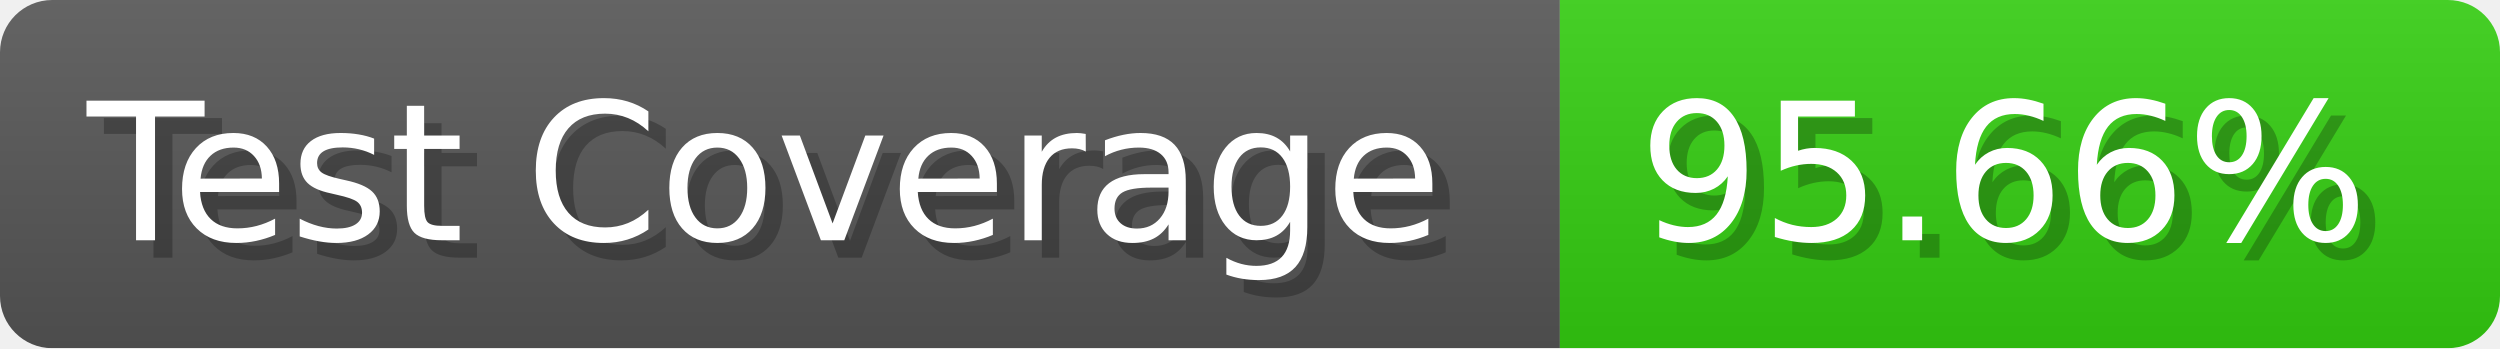
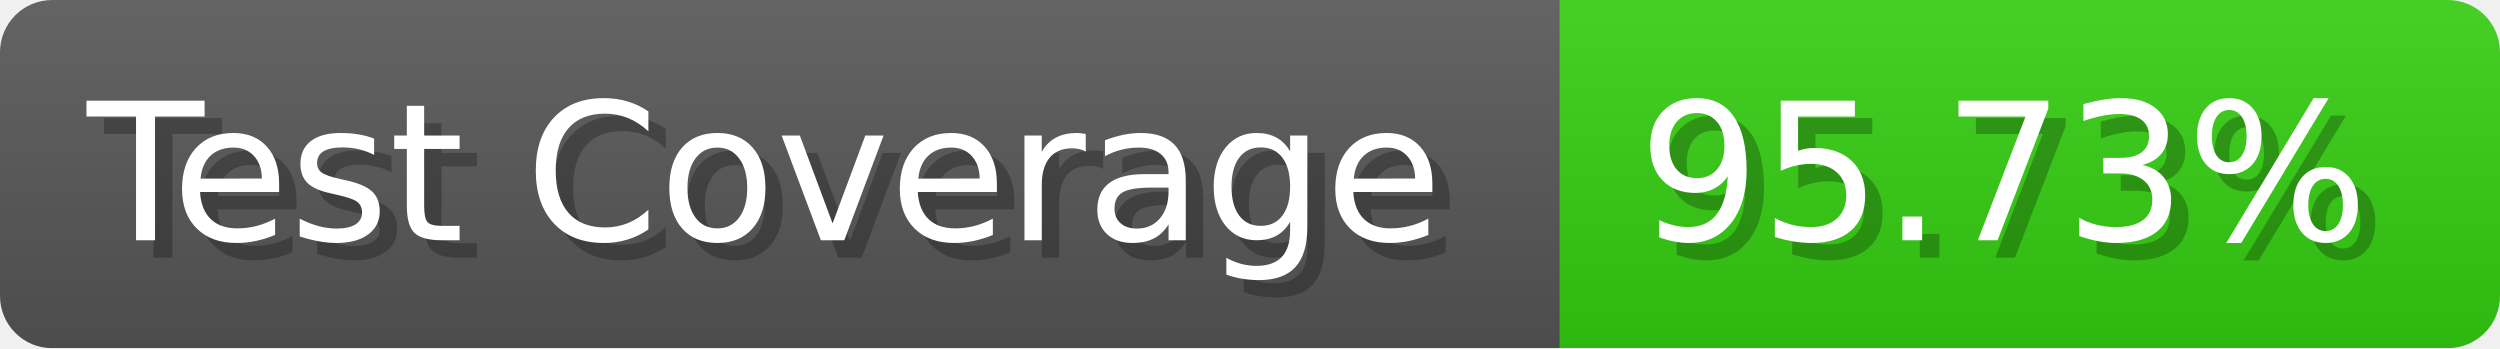
- <svg xmlns="http://www.w3.org/2000/svg" width="143.6" height="20" viewBox="0 0 1436 200" role="img" aria-label="Test Coverage: 95.66%">
+ <svg xmlns="http://www.w3.org/2000/svg" width="143.6" height="20" viewBox="0 0 1436 200" role="img" aria-label="Test Coverage: 95.73%">
  <linearGradient id="a" x2="0" y2="100%">
    <stop offset="0" stop-opacity=".1" stop-color="#EEE" />
    <stop offset="1" stop-opacity=".1" />
  </linearGradient>
  <mask id="m">
    <rect width="1436" height="200" rx="30" fill="#FFF" />
  </mask>
  <g mask="url(#m)">
    <rect width="896" height="200" fill="#555" />
    <rect width="540" height="200" fill="#3C1" x="896" />
    <rect width="1436" height="200" fill="url(#a)" />
  </g>
  <g aria-hidden="true" fill="#fff" text-anchor="start" font-family="Verdana,DejaVu Sans,sans-serif" font-size="110">
    <text x="60" y="148" textLength="796" fill="#000" opacity="0.25">Test Coverage</text>
    <text x="50" y="138" textLength="796">Test Coverage</text>
-     <text x="951" y="148" textLength="440" fill="#000" opacity="0.25">95.66%</text>
-     <text x="941" y="138" textLength="440">95.66%</text>
+     <text x="951" y="148" textLength="440" fill="#000" opacity="0.25">95.73%</text>
+     <text x="941" y="138" textLength="440">95.73%</text>
  </g>
</svg>
